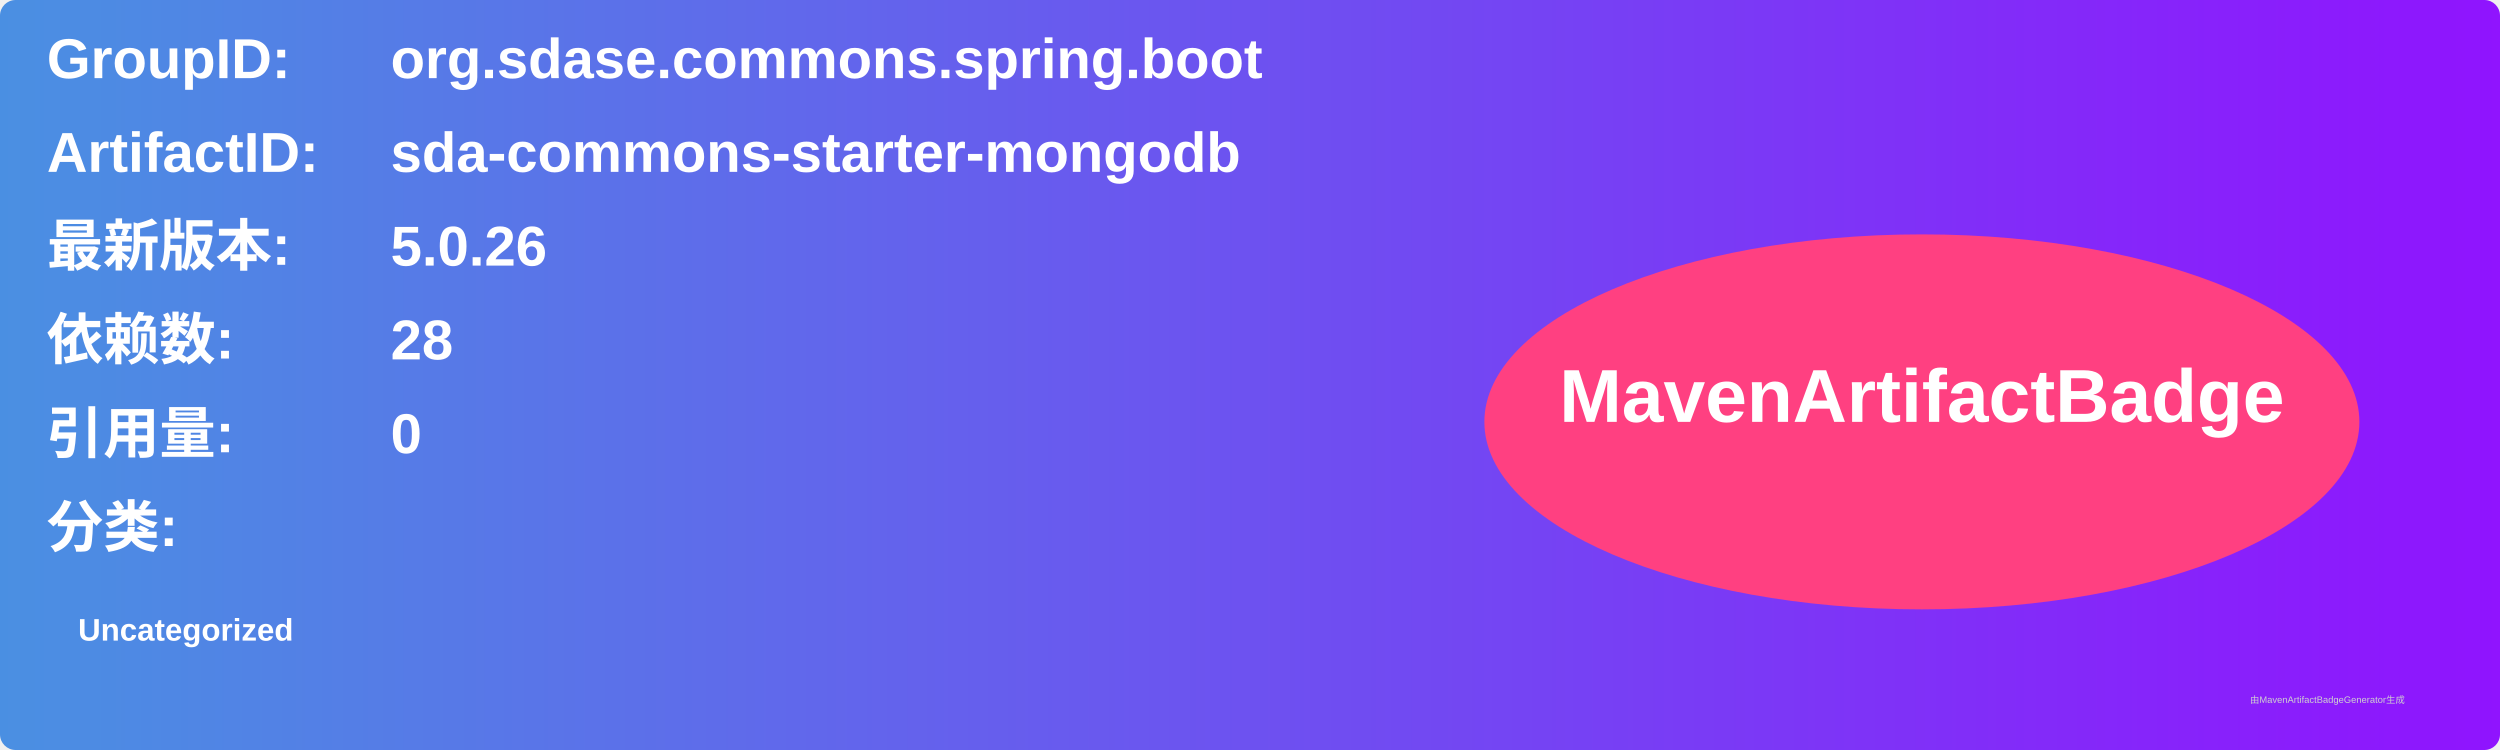
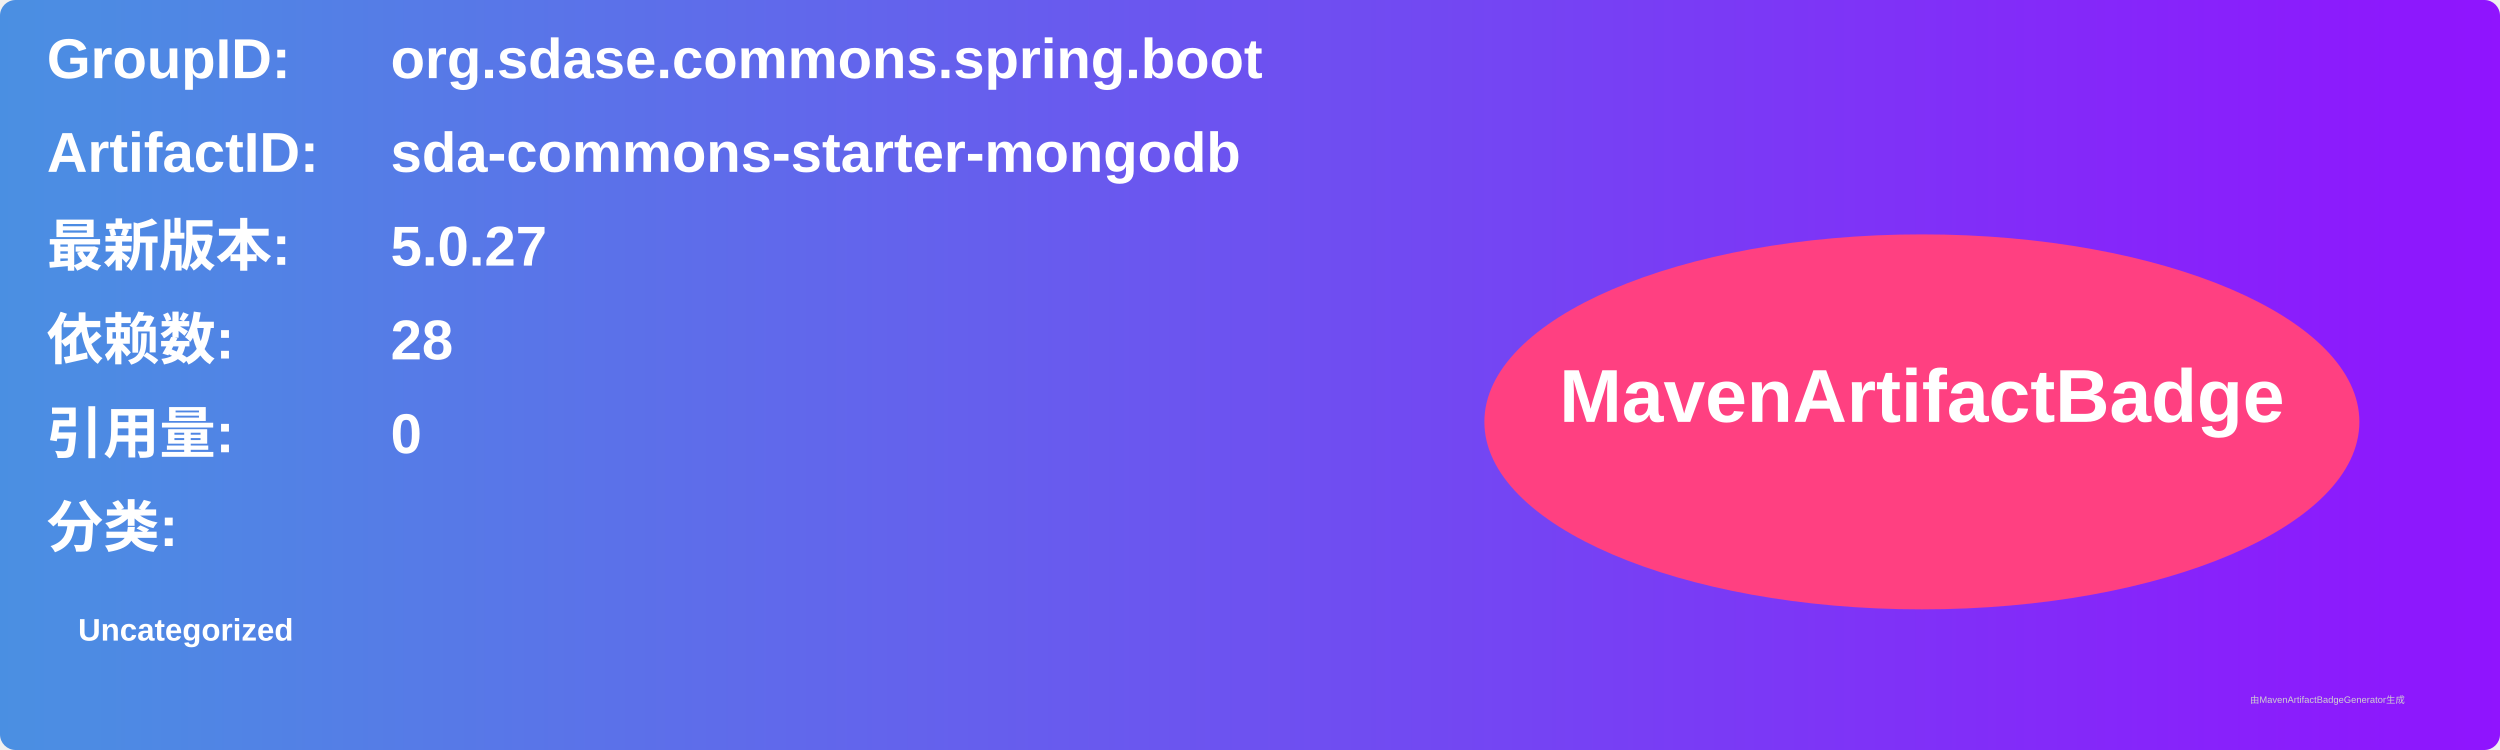
<svg xmlns="http://www.w3.org/2000/svg" width="800" height="240" viewBox="0 0 800 240">
  <linearGradient id="grad" x1="0%" y1="0%" x2="100%" y2="0%">
    <stop offset="0%" stop-color="#4a90e2" />
    <stop offset="100%" stop-color="#9013fe" />
  </linearGradient>
  <rect width="100%" height="100%" rx="5" ry="5" fill="url(#grad)" />
  <g transform="translate(15, 15)">
    <text x="0" y="10" font-family="Arial" font-size="18" fill="white" font-weight="bold" width="260">GroupID:</text>
    <text x="110" y="10" font-family="Arial" font-size="18" fill="white" font-weight="bold" width="460">org.sdase.commons.spring.boot</text>
    <text x="0" y="40" font-family="Arial" font-size="18" fill="white" font-weight="bold" width="260">ArtifactID:</text>
    <text x="110" y="40" font-family="Arial" font-size="18" fill="white" font-weight="bold" width="460">sda-commons-starter-mongodb</text>
    <text x="0" y="70" font-family="Arial" font-size="18" fill="white" font-weight="bold">最新版本:</text>
    <text x="110" y="70" font-family="Arial" font-size="18" fill="white" font-weight="bold">
-       <tspan font-weight="bold">5.0.26</tspan>
+       <tspan font-weight="bold">5.0.27</tspan>
    </text>
    <text x="0" y="100" font-family="Arial" font-size="18" fill="white" font-weight="bold">依赖数: </text>
    <text x="110" y="100" font-family="Arial" font-size="18" fill="white">
      <tspan font-weight="bold">28</tspan>
    </text>
    <text x="0" y="130" font-family="Arial" font-size="18" fill="white" font-weight="bold">引用量: </text>
    <text x="110" y="130" font-family="Arial" font-size="18" fill="white">
      <tspan font-weight="bold">0</tspan>
    </text>
    <text x="0" y="160" font-family="Arial" font-size="18" fill="white" font-weight="bold">分类:</text>
    <text x="10" y="190" font-family="Arial" font-size="10" fill="white">
      <tspan font-weight="bold">Uncategorized</tspan>
    </text>
    <ellipse cx="600" cy="120" rx="140" ry="60" fill="#ff4081" />
    <text x="600" y="120" text-anchor="middle" font-family="Arial" font-size="24" fill="white" font-weight="bold">MavenArtifactBadge</text>
  </g>
  <text x="720" y="225" font-family="Arial" font-size="3" fill="#d0d0d0">由MavenArtifactBadgeGenerator生成</text>
</svg>
